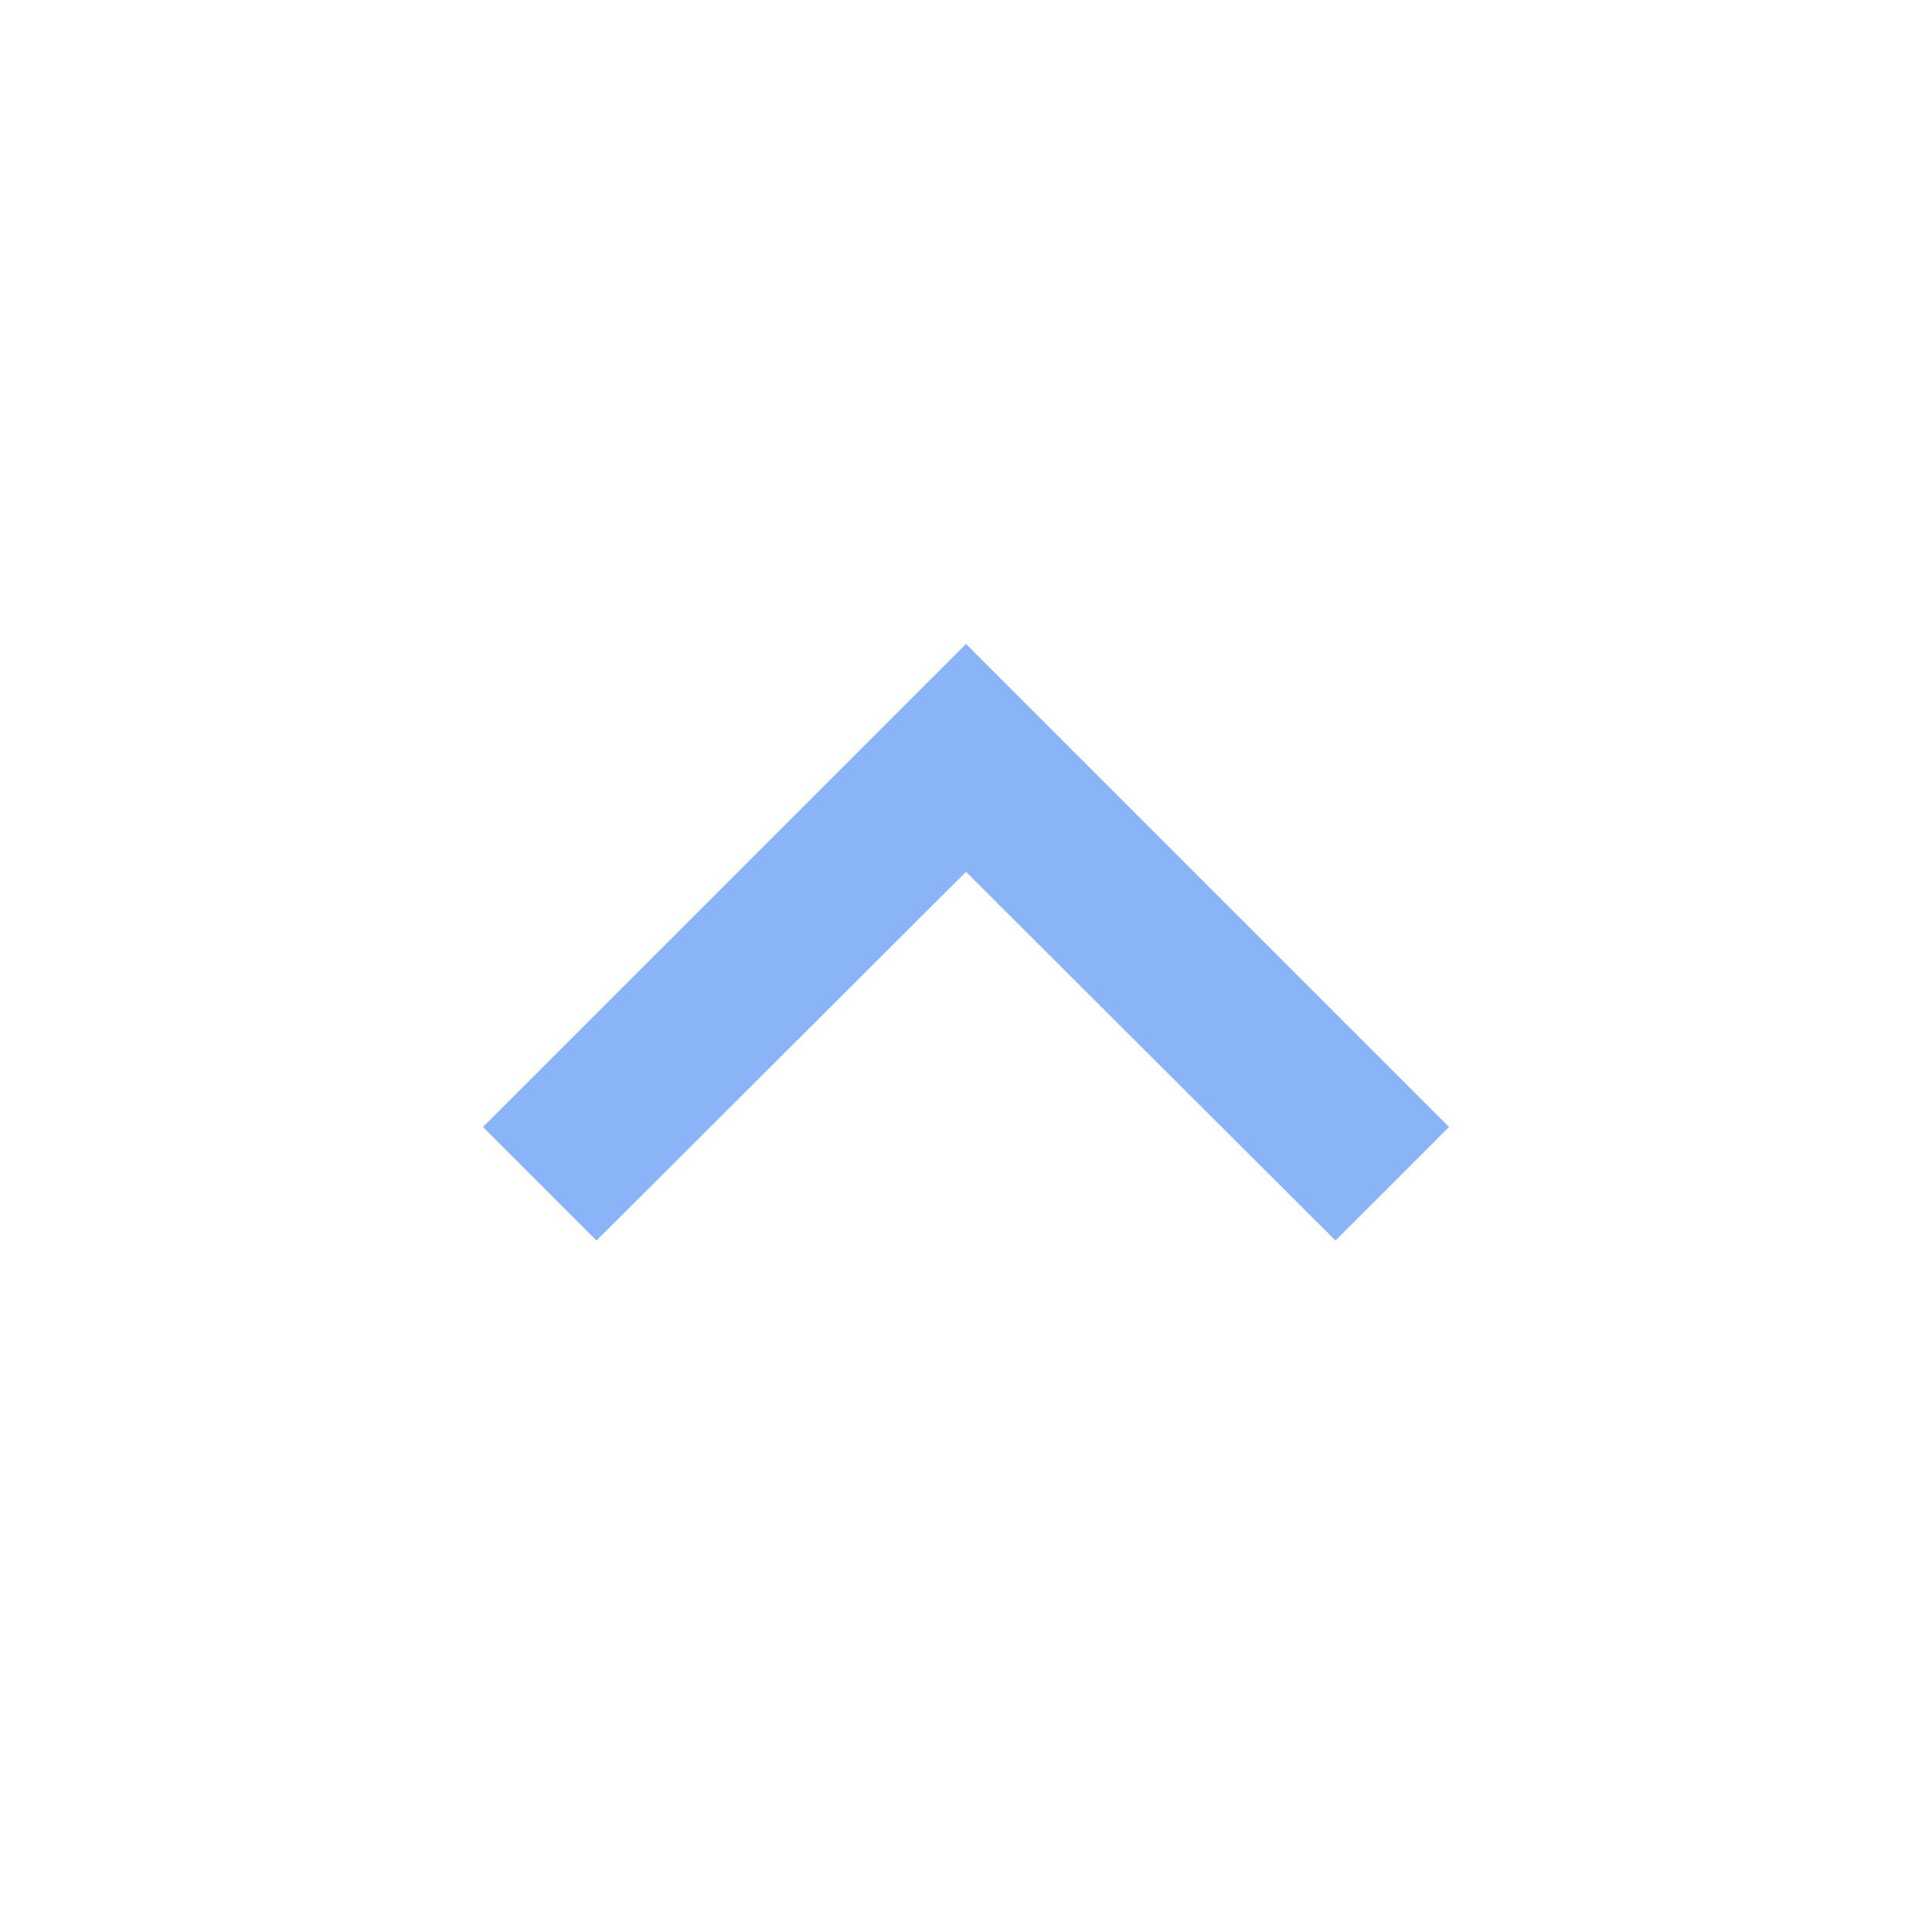
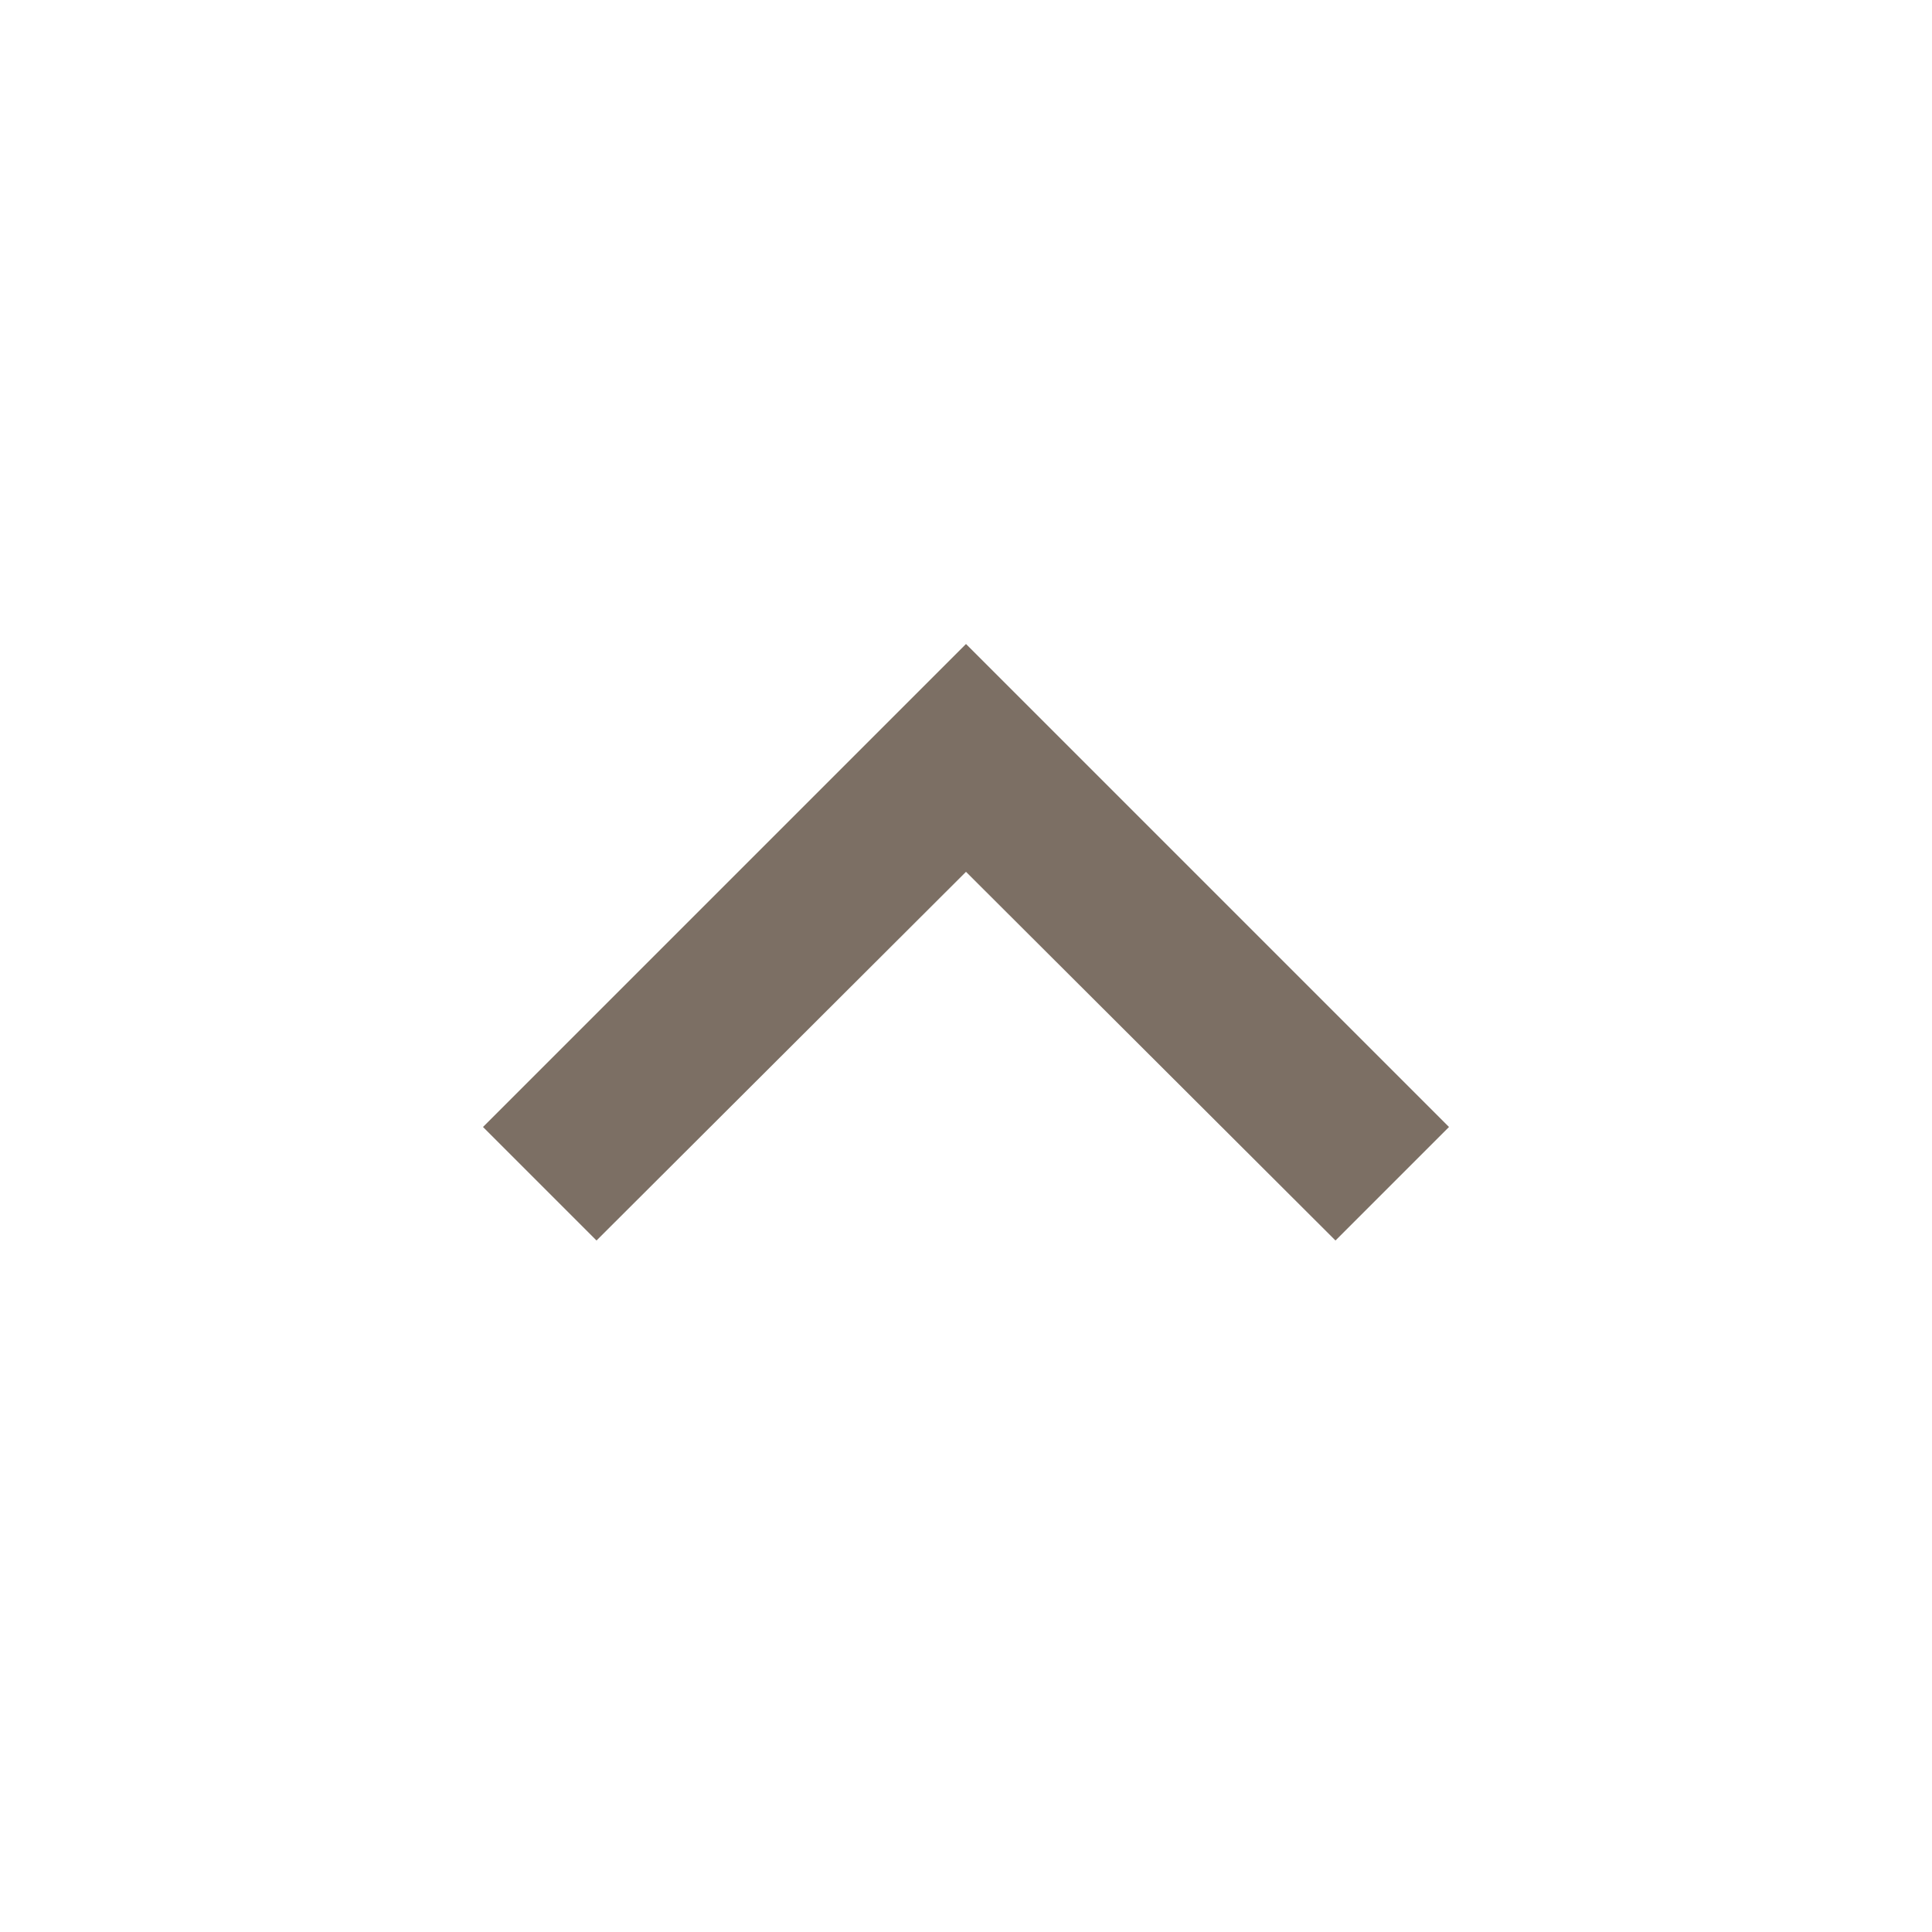
- <svg xmlns="http://www.w3.org/2000/svg" width="24" height="24" viewBox="0 0 24 24" fill="#8AB4F8">
+ <svg xmlns="http://www.w3.org/2000/svg" width="24" height="24" viewBox="0 0 24 24" fill="#7c6f64">
  <path d="M7.41 15.41L12 10.83l4.59 4.58L18 14l-6-6-6 6z" />
</svg>
